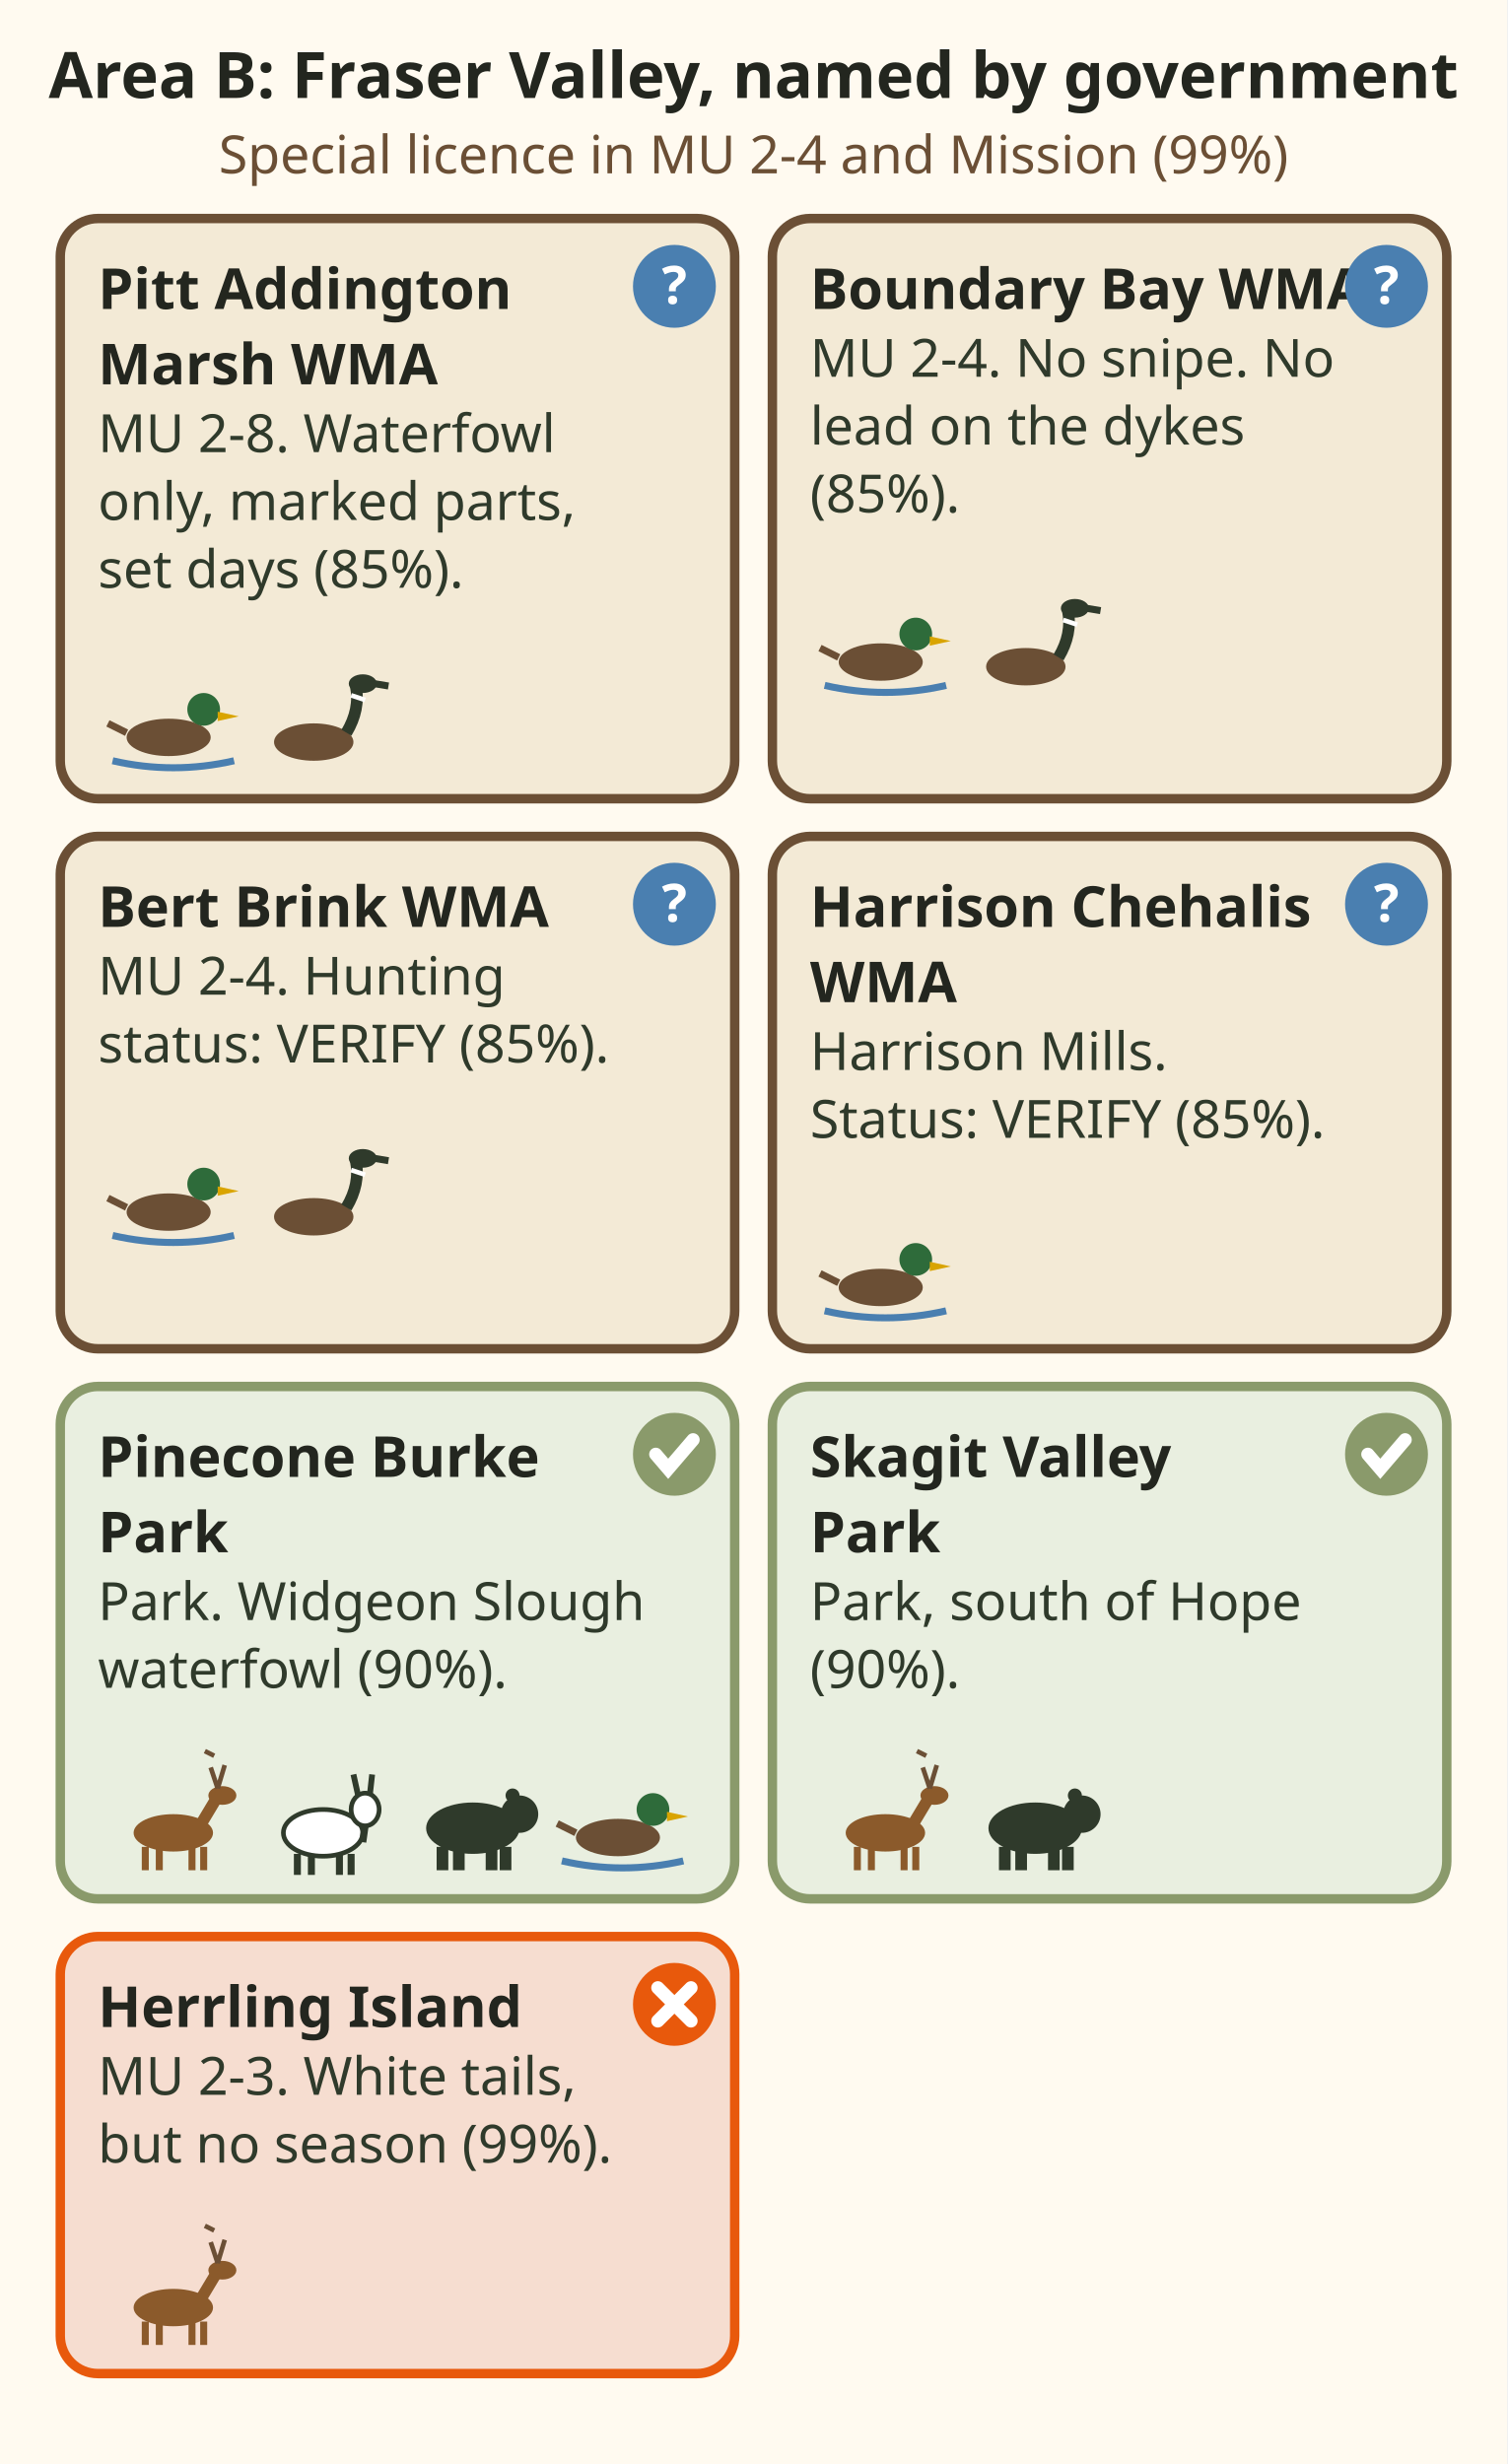
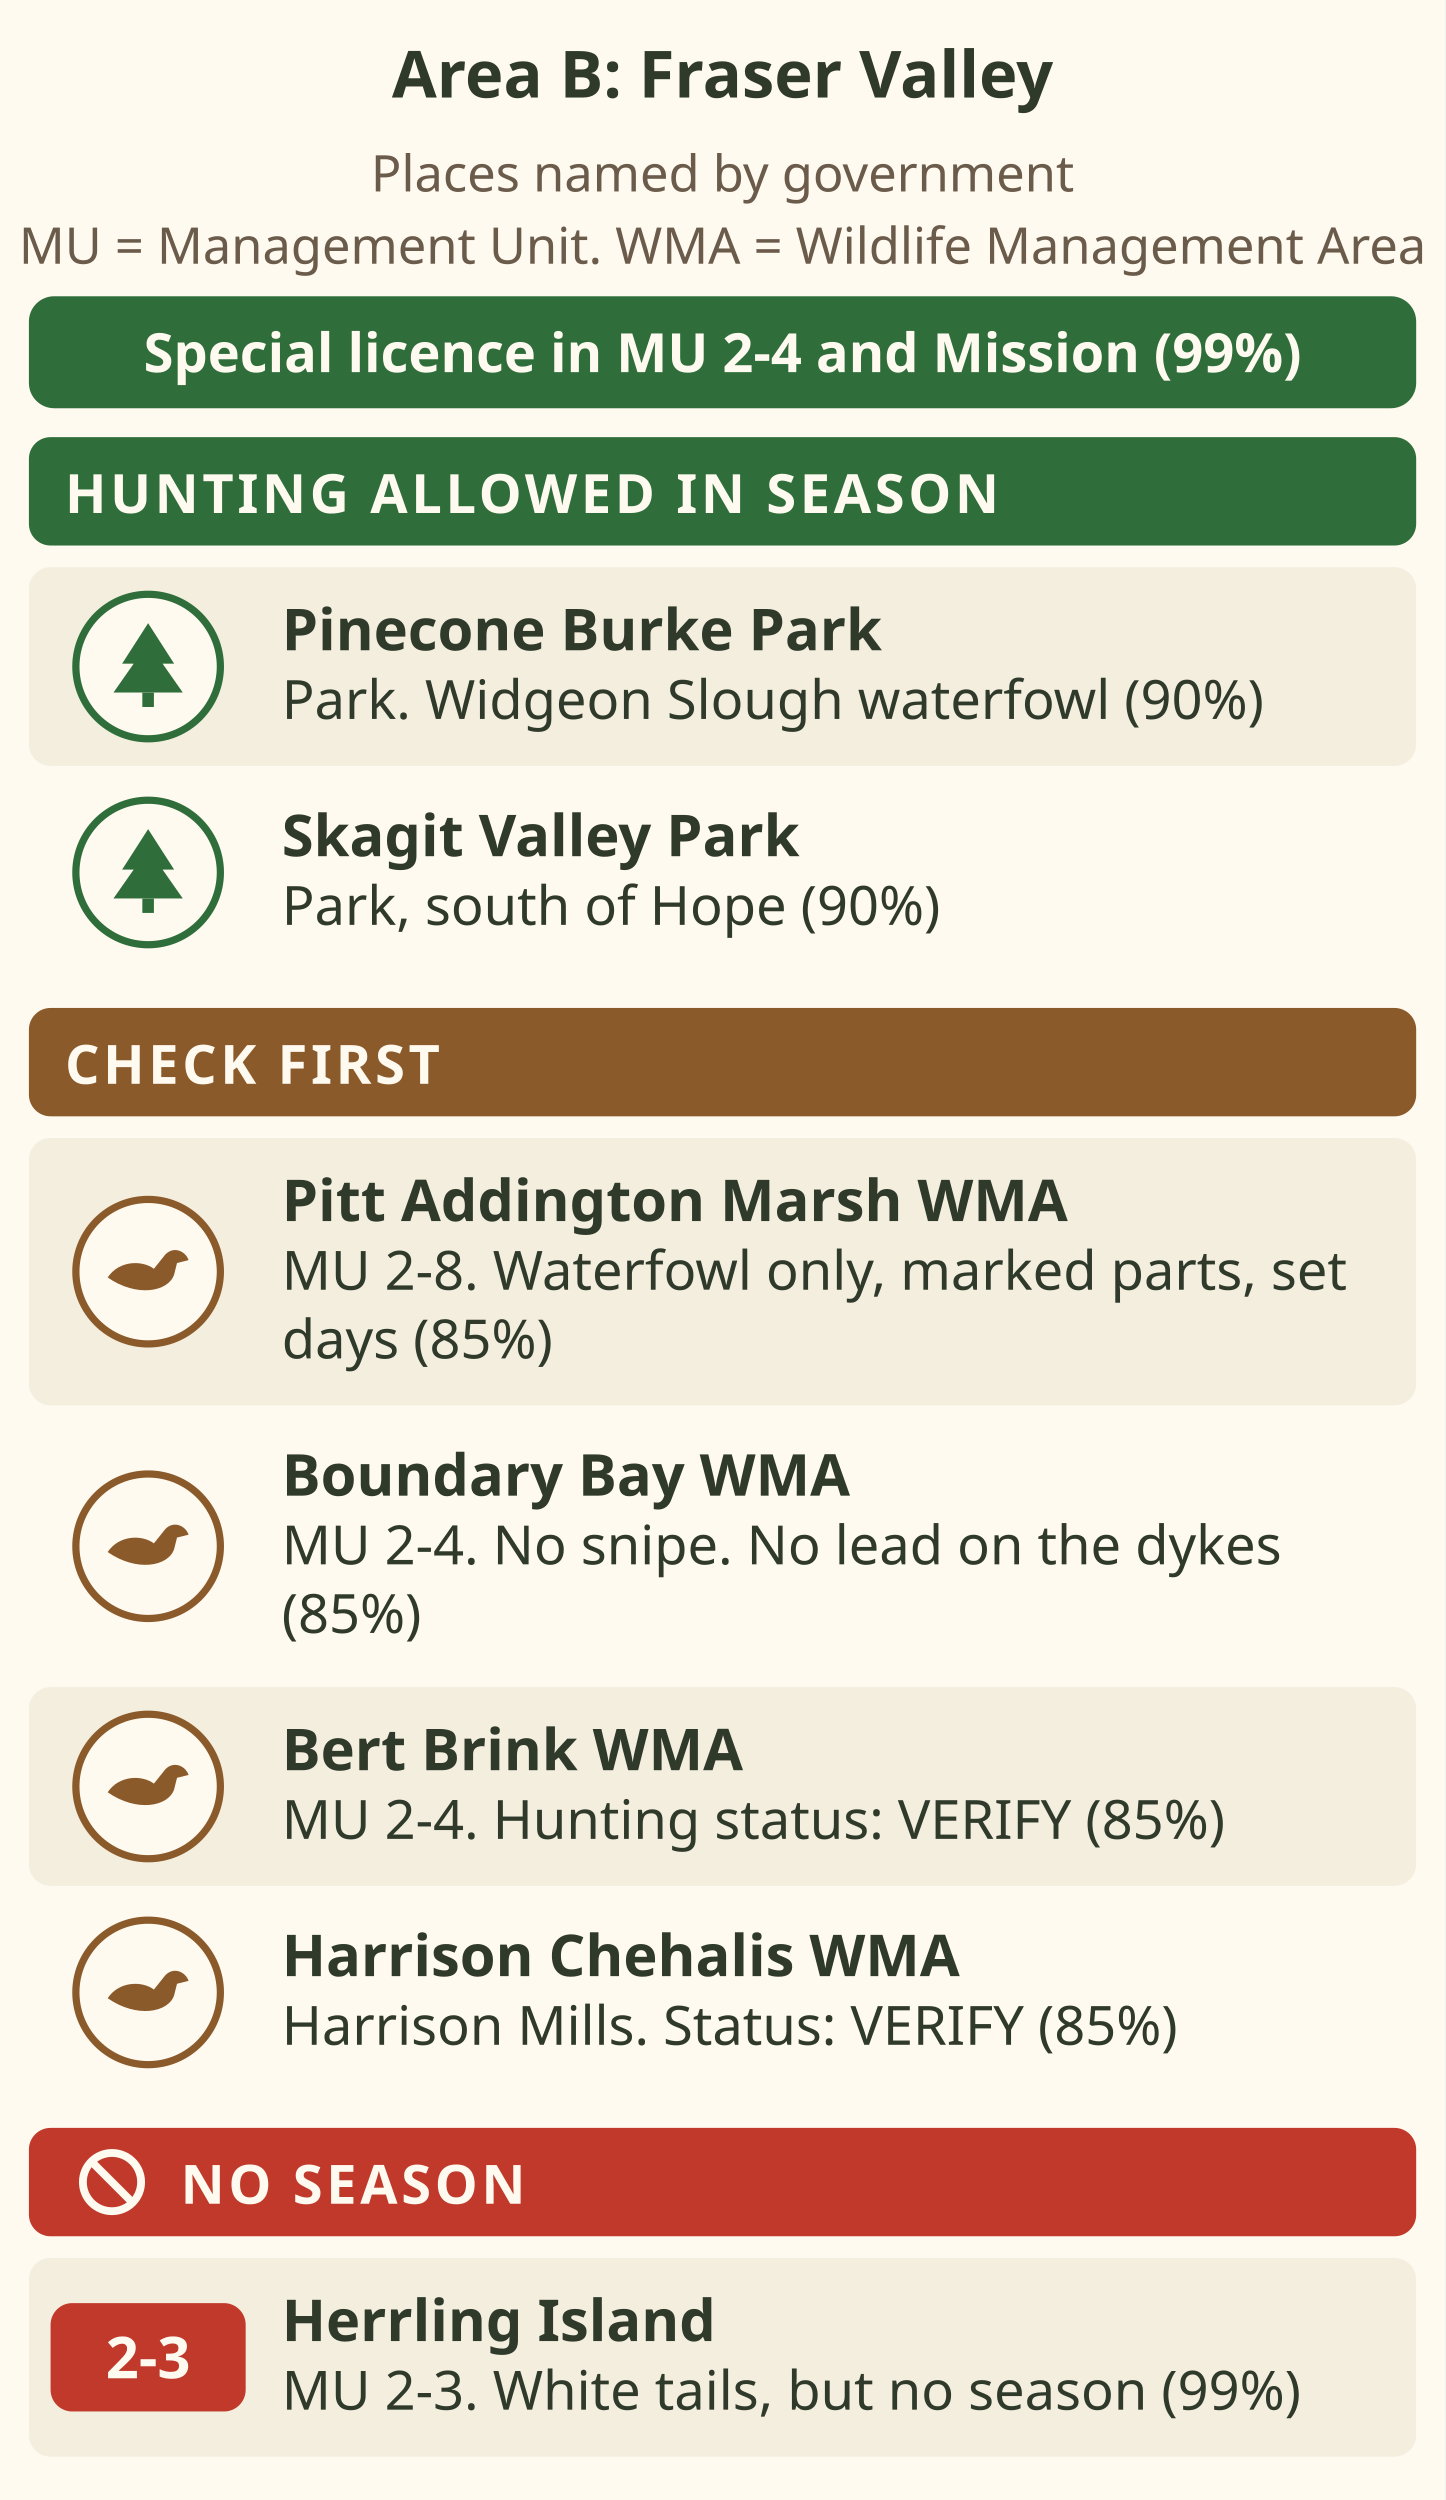
- <svg xmlns="http://www.w3.org/2000/svg" viewBox="0 0 400 654" font-family="sans-serif" role="img" aria-label="Cards for Area B, Mission, Fraser Valley and Hope, places named by government. Special licence and insurance in MU 2-4 and Mission. Pitt Addington Marsh Wildlife Management Area, MU 2-8: waterfowl only, marked parts, Saturdays, Sundays and Wednesdays. Boundary Bay, MU 2-4: closed to snipe, no lead shot on the Delta and Surrey dykes. Bert Brink, MU 2-4: hunting status VERIFY. Lhá:lt Harrison Chehalis at Harrison Mills: status VERIFY. Pinecone Burke Park: black tailed deer, goats, black bear, Widgeon Slough waterfowl. Skagit Valley Park south of Hope: black tailed deer and black bears. Herrling Island near Hope, MU 2-3: resident white tailed deer but no open season.">
-   <rect x="0" y="0" width="400" height="654" fill="#fffaf0" />
-   <text x="200" y="26" font-size="17" font-weight="bold" fill="#23261f" text-anchor="middle">Area B: Fraser Valley, named by government</text>
-   <text x="200" y="46" font-size="14" fill="#6b4f35" text-anchor="middle">Special licence in MU 2-4 and Mission (99%)</text>
-   <rect x="16" y="58" width="179" height="154" rx="10" fill="#f3ead6" stroke="#6b4f35" stroke-width="2.5" />
-   <text x="26" y="82" font-size="15" font-weight="bold" fill="#23261f">Pitt Addington</text>
-   <text x="26" y="102" font-size="15" font-weight="bold" fill="#23261f">Marsh WMA</text>
-   <circle cx="179.0" cy="76" r="11" fill="#4a7fb0" />
-   <text x="179" y="80.62" font-size="14" font-weight="bold" fill="#fff" text-anchor="middle">?</text>
-   <text x="26" y="120" font-size="14" fill="#2f3a2b">MU 2-8. Waterfowl</text>
-   <text x="26" y="138" font-size="14" fill="#2f3a2b">only, marked parts,</text>
-   <text x="26" y="156" font-size="14" fill="#2f3a2b">set days (85%).</text>
-   <g transform="translate(46.0 192) scale(0.62)">
-     <ellipse cx="-2" cy="6" rx="18" ry="8" fill="#6b4f35" />
-     <circle cx="13" cy="-6" r="7" fill="#2e6b3a" />
-     <path d="M19 -5 l9 2 l-9 2 z" fill="#d9a400" />
-     <path d="M-20 4 l-8 -4" stroke="#6b4f35" stroke-width="3" />
-     <path d="M-26 16 q26 6 52 0" stroke="#4a7fb0" stroke-width="3" fill="none" />
+ <svg xmlns="http://www.w3.org/2000/svg" viewBox="0 0 400 692" font-family="sans-serif" role="img" aria-label="Places in Area B, Mission, Fraser Valley and Hope, named by government, grouped by status. MU means Management Unit, WMA means Wildlife Management Area. Special licence and insurance in MU 2-4 and Mission, 99 percent. Hunting allowed in season: Pinecone Burke Park, with black tailed deer, goats, black bear and Widgeon Slough waterfowl, 90 percent. Skagit Valley Park south of Hope, black tailed deer and black bears, 90 percent. Check first: Pitt Addington Marsh WMA, MU 2-8, waterfowl only, marked parts, on set days: Saturdays, Sundays and Wednesdays, 85 percent. Boundary Bay WMA, MU 2-4: closed to snipe, no lead shot on the Delta and Surrey dykes, 85 percent. Bert Brink WMA, MU 2-4: hunting status VERIFY, 85 percent. Lhá:lt Harrison Chehalis WMA at Harrison Mills: status VERIFY, 85 percent. No season: Herrling Island near Hope, MU 2-3, resident white tailed deer but no open season, 99 percent.">
+   <rect width="400" height="692" fill="#fffaf0" />
+   <text x="200" y="27" font-size="18" font-weight="bold" fill="#2f3a2b" text-anchor="middle">Area B: Fraser Valley</text>
+   <text x="200" y="53" font-size="14" fill="#6b5b4b" text-anchor="middle">Places named by government</text>
+   <text x="200" y="73" font-size="14" fill="#6b5b4b" text-anchor="middle">MU = Management Unit. WMA = Wildlife Management Area</text>
+   <rect x="8" y="82" width="384" height="31" rx="7" fill="#2f6e3b" />
+   <text x="200" y="103" font-size="15" font-weight="bold" fill="#fffaf0" text-anchor="middle">Special licence in MU 2-4 and Mission (99%)</text>
+   <rect x="8" y="121" width="384" height="30" rx="6" fill="#2f6e3b" />
+   <text x="18" y="142" font-size="15" font-weight="bold" fill="#fffaf0" letter-spacing="1">HUNTING ALLOWED IN SEASON</text>
+   <rect x="8" y="157" width="384" height="55" rx="6" fill="#f4eedf" />
+   <circle cx="41.0" cy="184.5" r="20" fill="#fffaf0" stroke="#2f6e3b" stroke-width="2" />
+   <g transform="translate(41.0 184.5) scale(0.8)" fill="#2f6e3b" stroke="none">
+     <path d="M0 -15 L9 -1 H5 L12 9 H-12 L-5 -1 H-9z" />
+     <rect x="-2" y="9" width="4" height="5" />
  </g>
-   <g transform="translate(85.75 192) scale(0.62)">
-     <ellipse cx="-4" cy="8" rx="17" ry="8" fill="#6b4f35" />
-     <path d="M10 4 q6 -10 4 -20" stroke="#2f3a2b" stroke-width="5" fill="none" />
-     <ellipse cx="17" cy="-17" rx="6" ry="4" fill="#2f3a2b" />
-     <path d="M12 -12 l6 2" stroke="#fff" stroke-width="2" />
-     <path d="M22 -17 l6 1" stroke="#2f3a2b" stroke-width="3" />
+   <text x="78" y="180" font-size="16" font-weight="bold" fill="#2f3a2b">Pinecone Burke Park</text>
+   <text x="78" y="199" font-size="15" fill="#2f3a2b">Park. Widgeon Slough waterfowl (90%)</text>
+   <circle cx="41.0" cy="241.5" r="20" fill="#fffaf0" stroke="#2f6e3b" stroke-width="2" />
+   <g transform="translate(41.0 241.5) scale(0.8)" fill="#2f6e3b" stroke="none">
+     <path d="M0 -15 L9 -1 H5 L12 9 H-12 L-5 -1 H-9z" />
+     <rect x="-2" y="9" width="4" height="5" />
  </g>
-   <rect x="205" y="58" width="179" height="154" rx="10" fill="#f3ead6" stroke="#6b4f35" stroke-width="2.5" />
-   <text x="215" y="82" font-size="15" font-weight="bold" fill="#23261f">Boundary Bay WMA</text>
-   <circle cx="368.0" cy="76" r="11" fill="#4a7fb0" />
-   <text x="368" y="80.62" font-size="14" font-weight="bold" fill="#fff" text-anchor="middle">?</text>
-   <text x="215" y="100" font-size="14" fill="#2f3a2b">MU 2-4. No snipe. No</text>
-   <text x="215" y="118" font-size="14" fill="#2f3a2b">lead on the dykes</text>
-   <text x="215" y="136" font-size="14" fill="#2f3a2b">(85%).</text>
-   <g transform="translate(235.0 172) scale(0.62)">
-     <ellipse cx="-2" cy="6" rx="18" ry="8" fill="#6b4f35" />
-     <circle cx="13" cy="-6" r="7" fill="#2e6b3a" />
-     <path d="M19 -5 l9 2 l-9 2 z" fill="#d9a400" />
-     <path d="M-20 4 l-8 -4" stroke="#6b4f35" stroke-width="3" />
-     <path d="M-26 16 q26 6 52 0" stroke="#4a7fb0" stroke-width="3" fill="none" />
+   <text x="78" y="237" font-size="16" font-weight="bold" fill="#2f3a2b">Skagit Valley Park</text>
+   <text x="78" y="256" font-size="15" fill="#2f3a2b">Park, south of Hope (90%)</text>
+   <rect x="8" y="279" width="384" height="30" rx="6" fill="#8b5a2b" />
+   <text x="18" y="300" font-size="15" font-weight="bold" fill="#fffaf0" letter-spacing="1">CHECK FIRST</text>
+   <rect x="8" y="315" width="384" height="74" rx="6" fill="#f4eedf" />
+   <circle cx="41.0" cy="352.0" r="20" fill="#fffaf0" stroke="#8b5a2b" stroke-width="2" />
+   <g transform="translate(41.0 352.0) scale(0.8)" fill="#8b5a2b" stroke="none">
+     <path d="M-14 2 C-10 -4 -2 -4 2 -1 L6 -6 C9 -9 13 -7 14 -4 L10 -3 L9 1 C7 7 -4 9 -14 2z" />
  </g>
-   <g transform="translate(274.75 172) scale(0.62)">
-     <ellipse cx="-4" cy="8" rx="17" ry="8" fill="#6b4f35" />
-     <path d="M10 4 q6 -10 4 -20" stroke="#2f3a2b" stroke-width="5" fill="none" />
-     <ellipse cx="17" cy="-17" rx="6" ry="4" fill="#2f3a2b" />
-     <path d="M12 -12 l6 2" stroke="#fff" stroke-width="2" />
-     <path d="M22 -17 l6 1" stroke="#2f3a2b" stroke-width="3" />
+   <text x="78" y="338" font-size="16" font-weight="bold" fill="#2f3a2b">Pitt Addington Marsh WMA</text>
+   <text x="78" y="357" font-size="15" fill="#2f3a2b">MU 2-8. Waterfowl only, marked parts, set</text>
+   <text x="78" y="376" font-size="15" fill="#2f3a2b">days (85%)</text>
+   <circle cx="41.0" cy="428.0" r="20" fill="#fffaf0" stroke="#8b5a2b" stroke-width="2" />
+   <g transform="translate(41.0 428.0) scale(0.8)" fill="#8b5a2b" stroke="none">
+     <path d="M-14 2 C-10 -4 -2 -4 2 -1 L6 -6 C9 -9 13 -7 14 -4 L10 -3 L9 1 C7 7 -4 9 -14 2z" />
  </g>
-   <rect x="16" y="222" width="179" height="136" rx="10" fill="#f3ead6" stroke="#6b4f35" stroke-width="2.5" />
-   <text x="26" y="246" font-size="15" font-weight="bold" fill="#23261f">Bert Brink WMA</text>
-   <circle cx="179.0" cy="240" r="11" fill="#4a7fb0" />
-   <text x="179" y="244.62" font-size="14" font-weight="bold" fill="#fff" text-anchor="middle">?</text>
-   <text x="26" y="264" font-size="14" fill="#2f3a2b">MU 2-4. Hunting</text>
-   <text x="26" y="282" font-size="14" fill="#2f3a2b">status: VERIFY (85%).</text>
-   <g transform="translate(46.0 318) scale(0.62)">
-     <ellipse cx="-2" cy="6" rx="18" ry="8" fill="#6b4f35" />
-     <circle cx="13" cy="-6" r="7" fill="#2e6b3a" />
-     <path d="M19 -5 l9 2 l-9 2 z" fill="#d9a400" />
-     <path d="M-20 4 l-8 -4" stroke="#6b4f35" stroke-width="3" />
-     <path d="M-26 16 q26 6 52 0" stroke="#4a7fb0" stroke-width="3" fill="none" />
+   <text x="78" y="414" font-size="16" font-weight="bold" fill="#2f3a2b">Boundary Bay WMA</text>
+   <text x="78" y="433" font-size="15" fill="#2f3a2b">MU 2-4. No snipe. No lead on the dykes</text>
+   <text x="78" y="452" font-size="15" fill="#2f3a2b">(85%)</text>
+   <rect x="8" y="467" width="384" height="55" rx="6" fill="#f4eedf" />
+   <circle cx="41.0" cy="494.5" r="20" fill="#fffaf0" stroke="#8b5a2b" stroke-width="2" />
+   <g transform="translate(41.0 494.5) scale(0.8)" fill="#8b5a2b" stroke="none">
+     <path d="M-14 2 C-10 -4 -2 -4 2 -1 L6 -6 C9 -9 13 -7 14 -4 L10 -3 L9 1 C7 7 -4 9 -14 2z" />
  </g>
-   <g transform="translate(85.75 318) scale(0.62)">
-     <ellipse cx="-4" cy="8" rx="17" ry="8" fill="#6b4f35" />
-     <path d="M10 4 q6 -10 4 -20" stroke="#2f3a2b" stroke-width="5" fill="none" />
-     <ellipse cx="17" cy="-17" rx="6" ry="4" fill="#2f3a2b" />
-     <path d="M12 -12 l6 2" stroke="#fff" stroke-width="2" />
-     <path d="M22 -17 l6 1" stroke="#2f3a2b" stroke-width="3" />
+   <text x="78" y="490" font-size="16" font-weight="bold" fill="#2f3a2b">Bert Brink WMA</text>
+   <text x="78" y="509" font-size="15" fill="#2f3a2b">MU 2-4. Hunting status: VERIFY (85%)</text>
+   <circle cx="41.0" cy="551.5" r="20" fill="#fffaf0" stroke="#8b5a2b" stroke-width="2" />
+   <g transform="translate(41.0 551.5) scale(0.8)" fill="#8b5a2b" stroke="none">
+     <path d="M-14 2 C-10 -4 -2 -4 2 -1 L6 -6 C9 -9 13 -7 14 -4 L10 -3 L9 1 C7 7 -4 9 -14 2z" />
  </g>
-   <rect x="205" y="222" width="179" height="136" rx="10" fill="#f3ead6" stroke="#6b4f35" stroke-width="2.5" />
-   <text x="215" y="246" font-size="15" font-weight="bold" fill="#23261f">Harrison Chehalis</text>
-   <text x="215" y="266" font-size="15" font-weight="bold" fill="#23261f">WMA</text>
-   <circle cx="368.0" cy="240" r="11" fill="#4a7fb0" />
-   <text x="368" y="244.62" font-size="14" font-weight="bold" fill="#fff" text-anchor="middle">?</text>
-   <text x="215" y="284" font-size="14" fill="#2f3a2b">Harrison Mills.</text>
-   <text x="215" y="302" font-size="14" fill="#2f3a2b">Status: VERIFY (85%).</text>
-   <g transform="translate(235.0 338) scale(0.62)">
-     <ellipse cx="-2" cy="6" rx="18" ry="8" fill="#6b4f35" />
-     <circle cx="13" cy="-6" r="7" fill="#2e6b3a" />
-     <path d="M19 -5 l9 2 l-9 2 z" fill="#d9a400" />
-     <path d="M-20 4 l-8 -4" stroke="#6b4f35" stroke-width="3" />
-     <path d="M-26 16 q26 6 52 0" stroke="#4a7fb0" stroke-width="3" fill="none" />
+   <text x="78" y="547" font-size="16" font-weight="bold" fill="#2f3a2b">Harrison Chehalis WMA</text>
+   <text x="78" y="566" font-size="15" fill="#2f3a2b">Harrison Mills. Status: VERIFY (85%)</text>
+   <rect x="8" y="589" width="384" height="30" rx="6" fill="#c0392b" />
+   <g transform="translate(31 604) scale(0.62)" fill="#fffaf0" stroke="none">
+     <circle r="13" fill="none" stroke="#fffaf0" stroke-width="3.5" />
+     <path d="M-9 -9 L9 9" stroke="#fffaf0" stroke-width="3.5" />
  </g>
-   <rect x="16" y="368" width="179" height="136" rx="10" fill="#e9efe0" stroke="#8a9a6b" stroke-width="2.5" />
-   <text x="26" y="392" font-size="15" font-weight="bold" fill="#23261f">Pinecone Burke</text>
-   <text x="26" y="412" font-size="15" font-weight="bold" fill="#23261f">Park</text>
-   <circle cx="179.0" cy="386" r="11" fill="#8a9a6b" />
-   <path d="M174.05 386 l3.3 3.85 l6.6 -7.7" stroke="#fff" stroke-width="3.5" fill="none" stroke-linecap="round" />
-   <text x="26" y="430" font-size="14" fill="#2f3a2b">Park. Widgeon Slough</text>
-   <text x="26" y="448" font-size="14" fill="#2f3a2b">waterfowl (90%).</text>
-   <g transform="translate(46.0 484) scale(0.62)">
-     <ellipse cx="0" cy="4" rx="17" ry="8" fill="#8b5a2b" />
-     <path d="M12 0 L18 -10" stroke="#8b5a2b" stroke-width="5" />
-     <ellipse cx="21" cy="-12" rx="6" ry="4" fill="#8b5a2b" />
-     <path d="M19 -15 l-3 -9 m3 9 l3 -10 m-4.5 -4 l-4 -2" stroke="#6b4f35" stroke-width="2" fill="none" />
-     <path d="M-12 10 v10 M-6 10 v10 M8 10 v10 M13 10 v10" stroke="#8b5a2b" stroke-width="3" />
-   </g>
-   <g transform="translate(85.75 484) scale(0.62)">
-     <ellipse cx="0" cy="4" rx="17" ry="10" fill="#fff" stroke="#2f3a2b" stroke-width="2" />
-     <ellipse cx="18" cy="-6" rx="6" ry="7" fill="#fff" stroke="#2f3a2b" stroke-width="2" />
-     <path d="M15 -12 l-2 -9 M20 -12 l1 -9" stroke="#2f3a2b" stroke-width="2.5" />
-     <path d="M18 1 l-1 7" stroke="#2f3a2b" stroke-width="3" />
-     <path d="M-11 13 v9 M-5 13 v9 M7 13 v9 M12 13 v9" stroke="#2f3a2b" stroke-width="3" />
-   </g>
-   <g transform="translate(125.5 484) scale(0.62)">
-     <ellipse cx="0" cy="2" rx="20" ry="11" fill="#2f3a2b" />
-     <circle cx="20" cy="-4" r="8" fill="#2f3a2b" />
-     <circle cx="17" cy="-12" r="3" fill="#2f3a2b" />
-     <path d="M-13 10 v10 M-6 10 v10 M8 10 v10 M14 10 v10" stroke="#2f3a2b" stroke-width="5" />
-   </g>
-   <g transform="translate(165.25 484) scale(0.62)">
-     <ellipse cx="-2" cy="6" rx="18" ry="8" fill="#6b4f35" />
-     <circle cx="13" cy="-6" r="7" fill="#2e6b3a" />
-     <path d="M19 -5 l9 2 l-9 2 z" fill="#d9a400" />
-     <path d="M-20 4 l-8 -4" stroke="#6b4f35" stroke-width="3" />
-     <path d="M-26 16 q26 6 52 0" stroke="#4a7fb0" stroke-width="3" fill="none" />
-   </g>
-   <rect x="205" y="368" width="179" height="136" rx="10" fill="#e9efe0" stroke="#8a9a6b" stroke-width="2.5" />
-   <text x="215" y="392" font-size="15" font-weight="bold" fill="#23261f">Skagit Valley</text>
-   <text x="215" y="412" font-size="15" font-weight="bold" fill="#23261f">Park</text>
-   <circle cx="368.0" cy="386" r="11" fill="#8a9a6b" />
-   <path d="M363.05 386 l3.3 3.85 l6.6 -7.7" stroke="#fff" stroke-width="3.5" fill="none" stroke-linecap="round" />
-   <text x="215" y="430" font-size="14" fill="#2f3a2b">Park, south of Hope</text>
-   <text x="215" y="448" font-size="14" fill="#2f3a2b">(90%).</text>
-   <g transform="translate(235.0 484) scale(0.62)">
-     <ellipse cx="0" cy="4" rx="17" ry="8" fill="#8b5a2b" />
-     <path d="M12 0 L18 -10" stroke="#8b5a2b" stroke-width="5" />
-     <ellipse cx="21" cy="-12" rx="6" ry="4" fill="#8b5a2b" />
-     <path d="M19 -15 l-3 -9 m3 9 l3 -10 m-4.5 -4 l-4 -2" stroke="#6b4f35" stroke-width="2" fill="none" />
-     <path d="M-12 10 v10 M-6 10 v10 M8 10 v10 M13 10 v10" stroke="#8b5a2b" stroke-width="3" />
-   </g>
-   <g transform="translate(274.75 484) scale(0.62)">
-     <ellipse cx="0" cy="2" rx="20" ry="11" fill="#2f3a2b" />
-     <circle cx="20" cy="-4" r="8" fill="#2f3a2b" />
-     <circle cx="17" cy="-12" r="3" fill="#2f3a2b" />
-     <path d="M-13 10 v10 M-6 10 v10 M8 10 v10 M14 10 v10" stroke="#2f3a2b" stroke-width="5" />
-   </g>
-   <rect x="16" y="514" width="179" height="116" rx="10" fill="#f6ddd0" stroke="#e8590c" stroke-width="2.5" />
-   <text x="26" y="538" font-size="15" font-weight="bold" fill="#23261f">Herrling Island</text>
-   <circle cx="179.0" cy="532" r="11" fill="#e8590c" />
-   <path d="M174.6 527.6 L183.4 536.4 M183.4 527.6 L174.6 536.4" stroke="#fff" stroke-width="3.5" stroke-linecap="round" />
-   <text x="26" y="556" font-size="14" fill="#2f3a2b">MU 2-3. White tails,</text>
-   <text x="26" y="574" font-size="14" fill="#2f3a2b">but no season (99%).</text>
-   <g transform="translate(46.0 610) scale(0.62)">
-     <ellipse cx="0" cy="4" rx="17" ry="8" fill="#8b5a2b" />
-     <path d="M12 0 L18 -10" stroke="#8b5a2b" stroke-width="5" />
-     <ellipse cx="21" cy="-12" rx="6" ry="4" fill="#8b5a2b" />
-     <path d="M19 -15 l-3 -9 m3 9 l3 -10 m-4.5 -4 l-4 -2" stroke="#6b4f35" stroke-width="2" fill="none" />
-     <path d="M-12 10 v10 M-6 10 v10 M8 10 v10 M13 10 v10" stroke="#8b5a2b" stroke-width="3" />
-   </g>
+   <text x="50" y="610" font-size="15" font-weight="bold" fill="#fffaf0" letter-spacing="1">NO SEASON</text>
+   <rect x="8" y="625" width="384" height="55" rx="6" fill="#f4eedf" />
+   <rect x="14" y="637.5" width="54" height="30" rx="6" fill="#c0392b" />
+   <text x="41" y="658.3" font-size="16" font-weight="bold" fill="#fffaf0" text-anchor="middle">2-3</text>
+   <text x="78" y="648" font-size="16" font-weight="bold" fill="#2f3a2b">Herrling Island</text>
+   <text x="78" y="667" font-size="15" fill="#2f3a2b">MU 2-3. White tails, but no season (99%)</text>
</svg>
